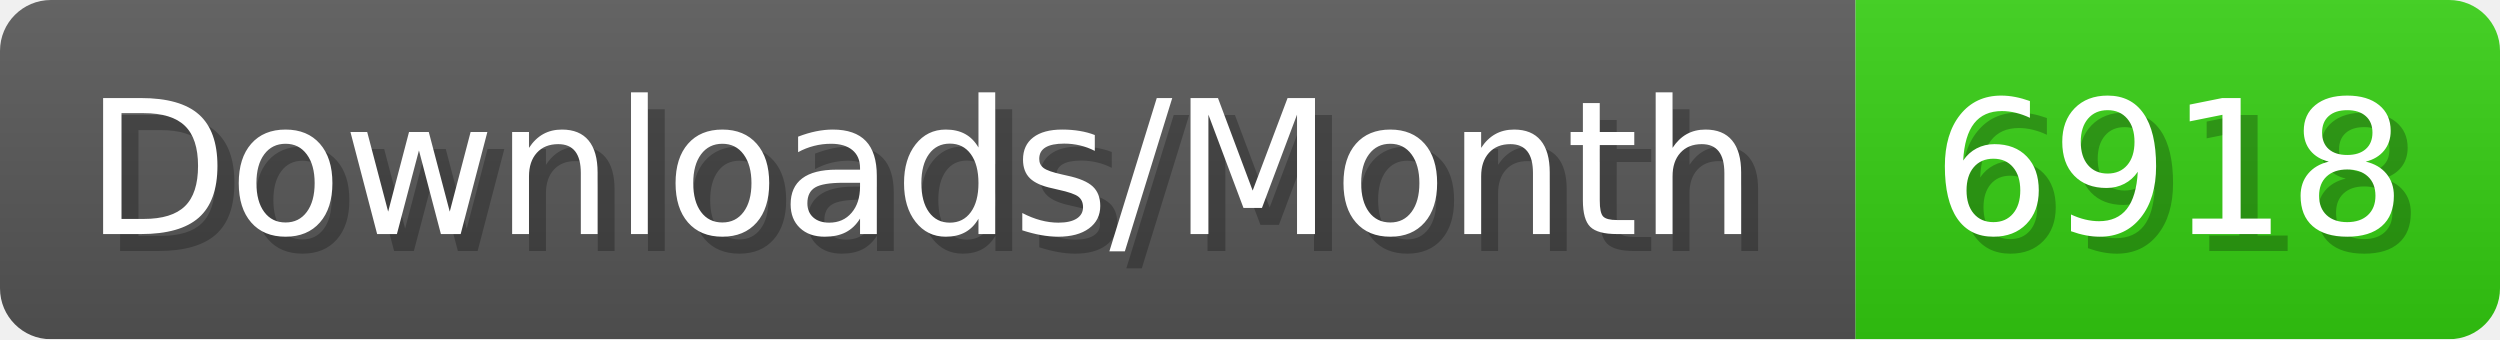
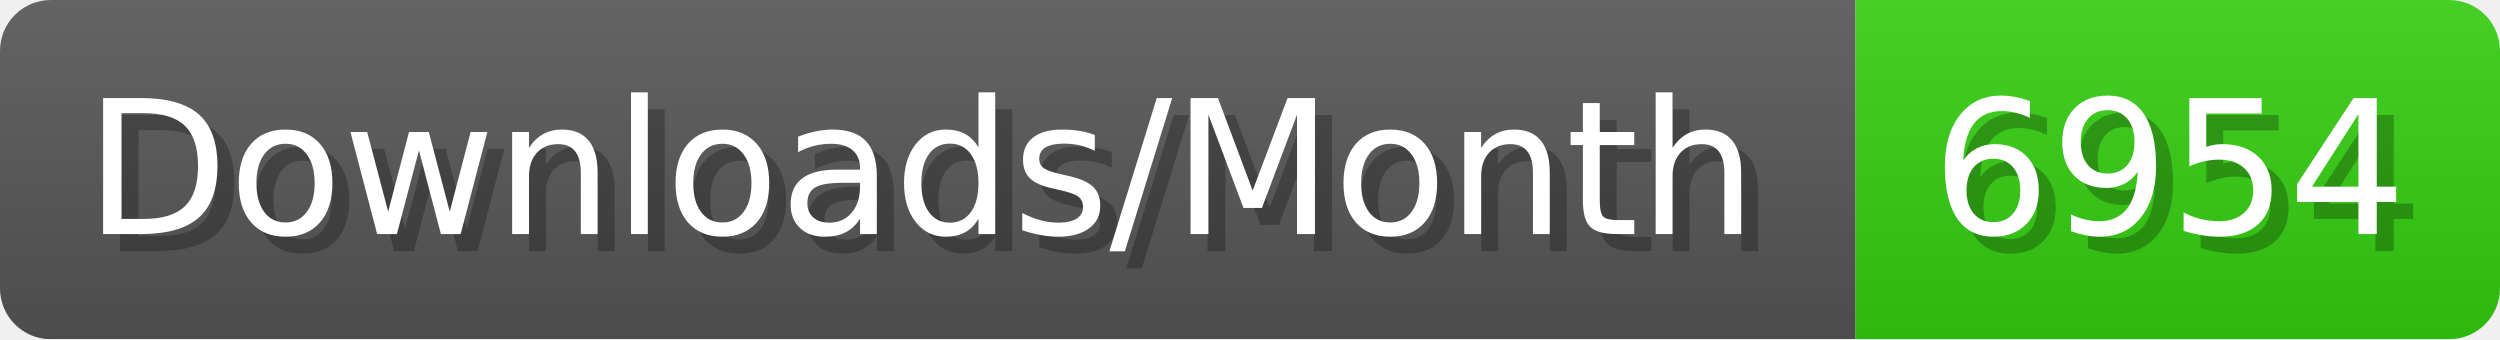
- <svg xmlns="http://www.w3.org/2000/svg" width="147.4" height="20" viewBox="0 0 1474 200" role="img" aria-label="Downloads/Month: 6918">
+ <svg xmlns="http://www.w3.org/2000/svg" width="147.4" height="20" viewBox="0 0 1474 200" role="img" aria-label="Downloads/Month: 6954">
  <linearGradient id="YlXUI" x2="0" y2="100%">
    <stop offset="0" stop-opacity=".1" stop-color="#EEE" />
    <stop offset="1" stop-opacity=".1" />
  </linearGradient>
  <mask id="JHhop">
    <rect width="1474" height="200" rx="30" fill="#FFF" />
  </mask>
  <g mask="url(#JHhop)">
    <rect width="1094" height="200" fill="#555" />
    <rect width="380" height="200" fill="#3C1" x="1094" />
    <rect width="1474" height="200" fill="url(#YlXUI)" />
  </g>
  <g aria-hidden="true" fill="#fff" text-anchor="start" font-family="Verdana,DejaVu Sans,sans-serif" font-size="110">
    <text x="60" y="148" textLength="994" fill="#000" opacity="0.25">Downloads/Month</text>
    <text x="50" y="138" textLength="994">Downloads/Month</text>
-     <text x="1149" y="148" textLength="280" fill="#000" opacity="0.25">6918</text>
-     <text x="1139" y="138" textLength="280">6918</text>
+     <text x="1149" y="148" textLength="280" fill="#000" opacity="0.25">6954</text>
+     <text x="1139" y="138" textLength="280">6954</text>
  </g>
</svg>
